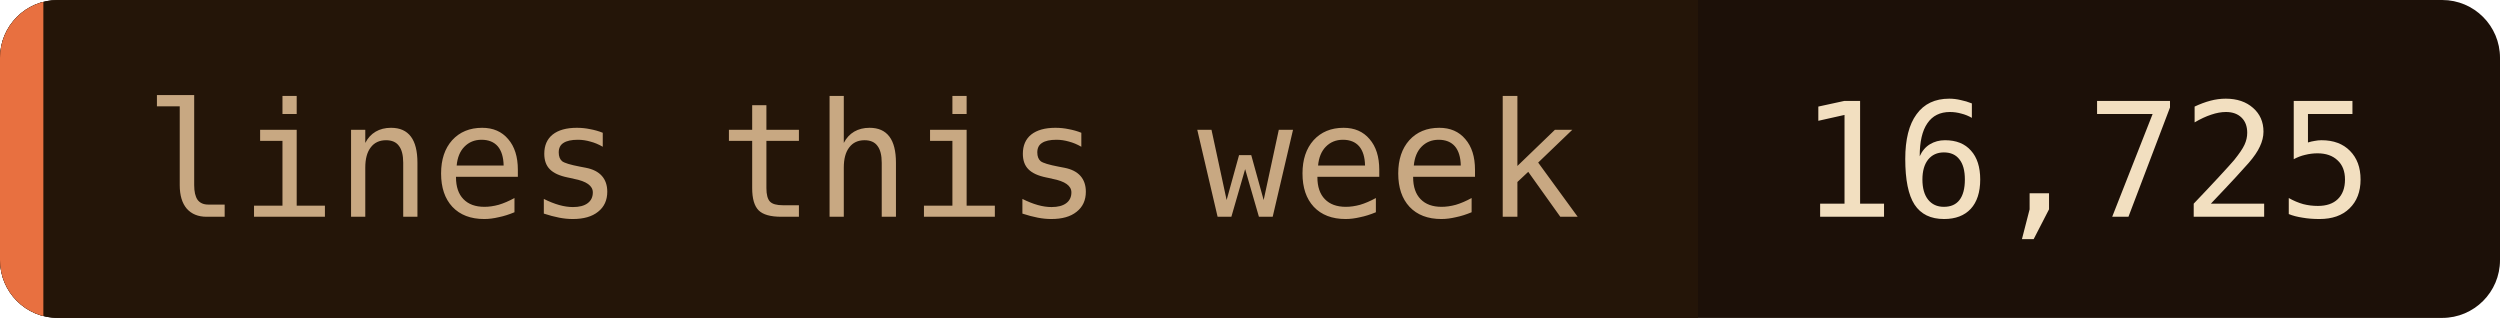
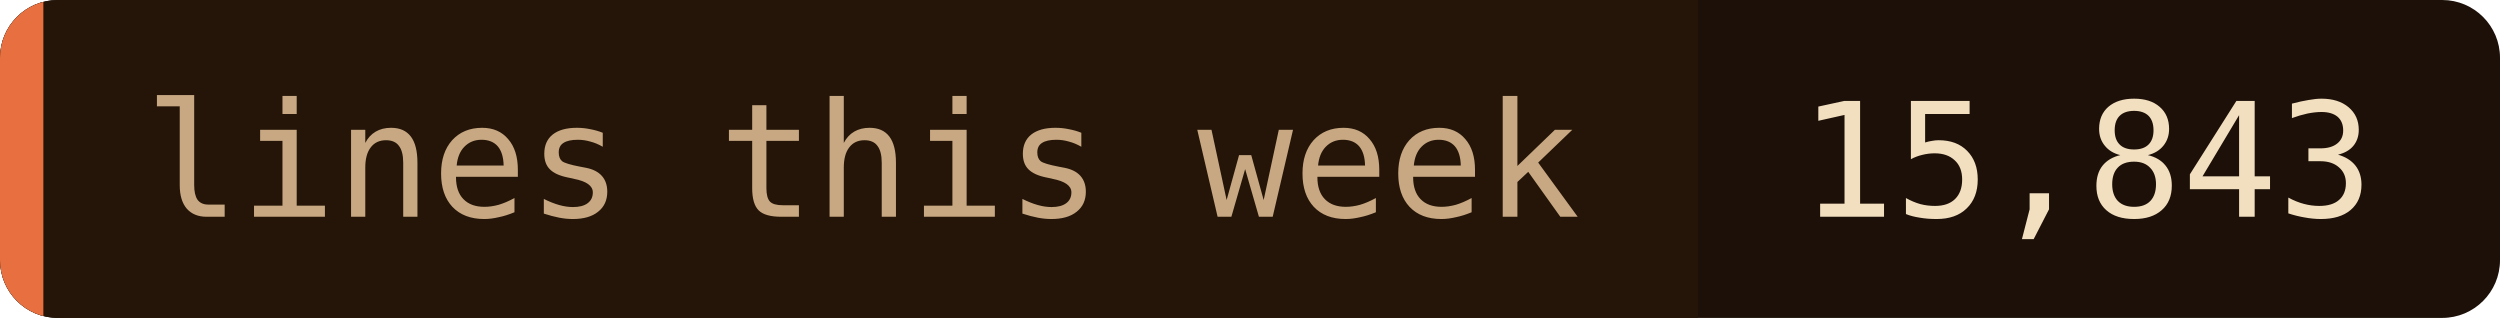
- <svg xmlns="http://www.w3.org/2000/svg" width="173" height="22" role="img" aria-label="lines this week: 16,725">
+ <svg xmlns="http://www.w3.org/2000/svg" width="173" height="22" role="img" aria-label="lines this week: 15,843">
  <clipPath id="c">
    <rect width="173" height="22" rx="4" />
  </clipPath>
  <g clip-path="url(#c)">
    <rect width="173" height="22" fill="#1c1008" />
    <rect width="117.5" height="22" fill="#241508" />
    <rect width="3" height="22" fill="#e87040" />
  </g>
  <g font-family="'JetBrains Mono', 'Fira Code', ui-monospace, SFMono-Regular, Menlo, monospace" font-size="11">
    <text x="10" y="15" fill="#c8a882">lines this week</text>
-     <text x="124.5" y="15" fill="#f2dfc0">16,725</text>
+     <text x="124.5" y="15" fill="#f2dfc0">15,843</text>
  </g>
</svg>
